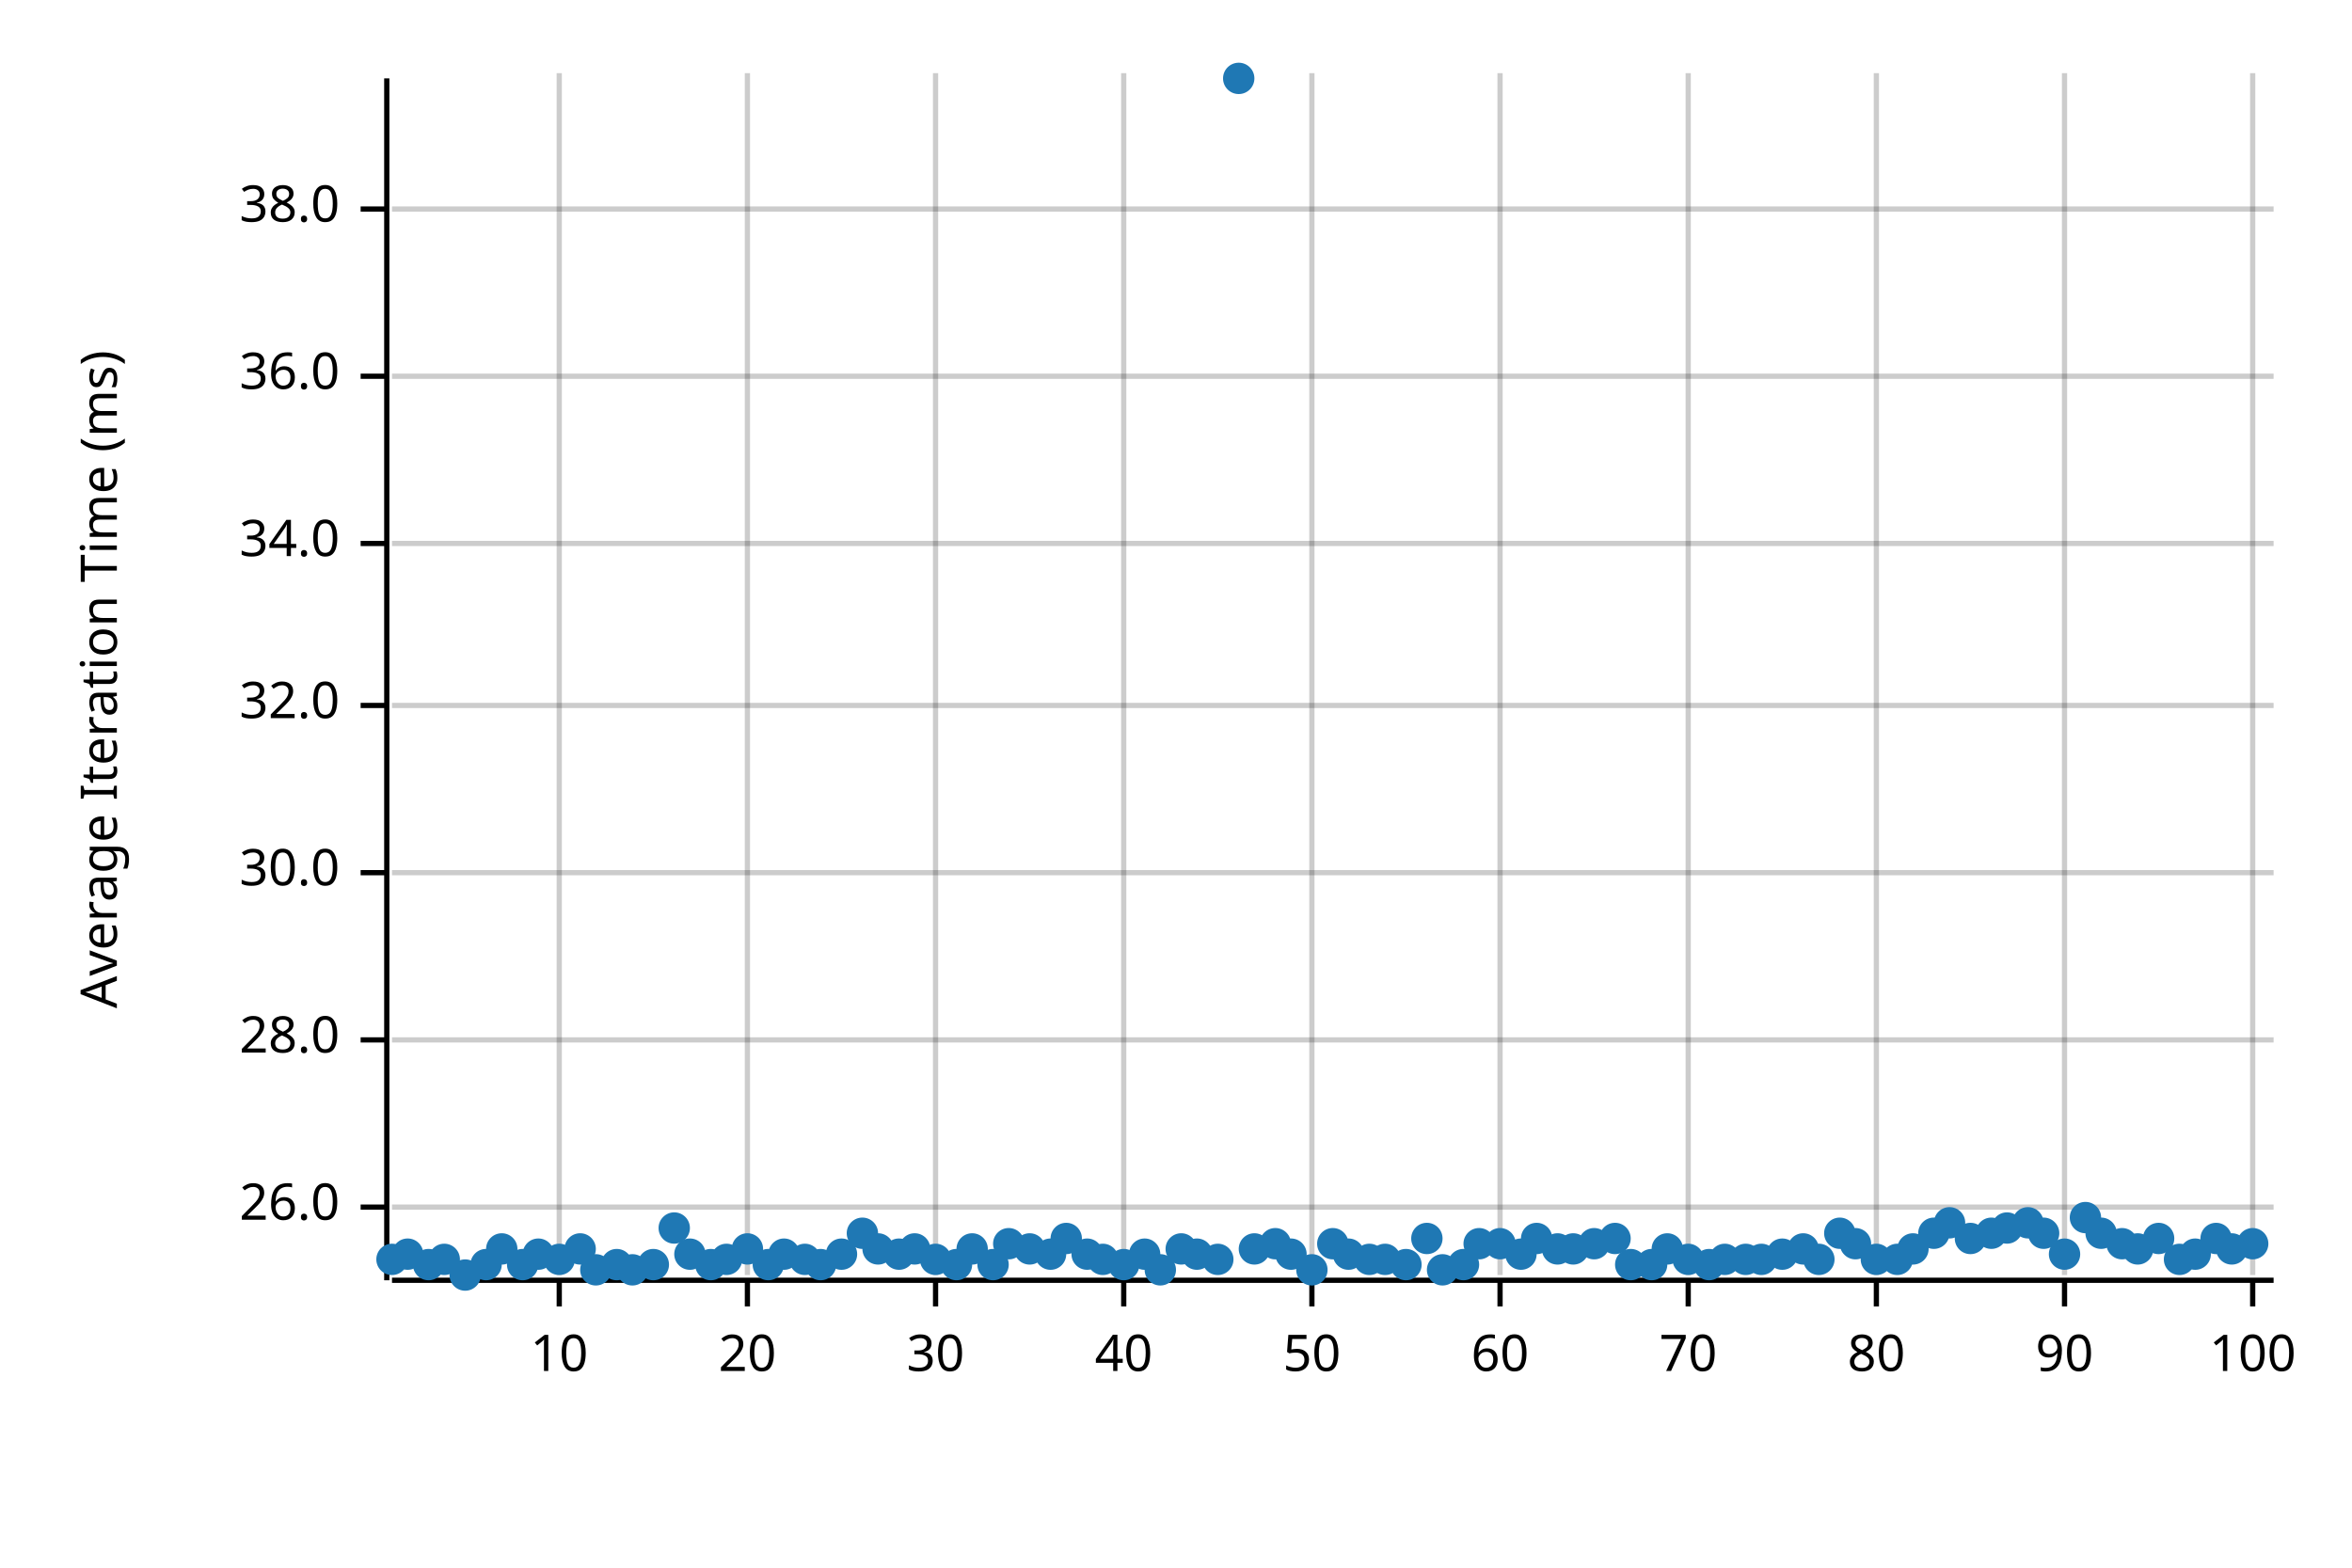
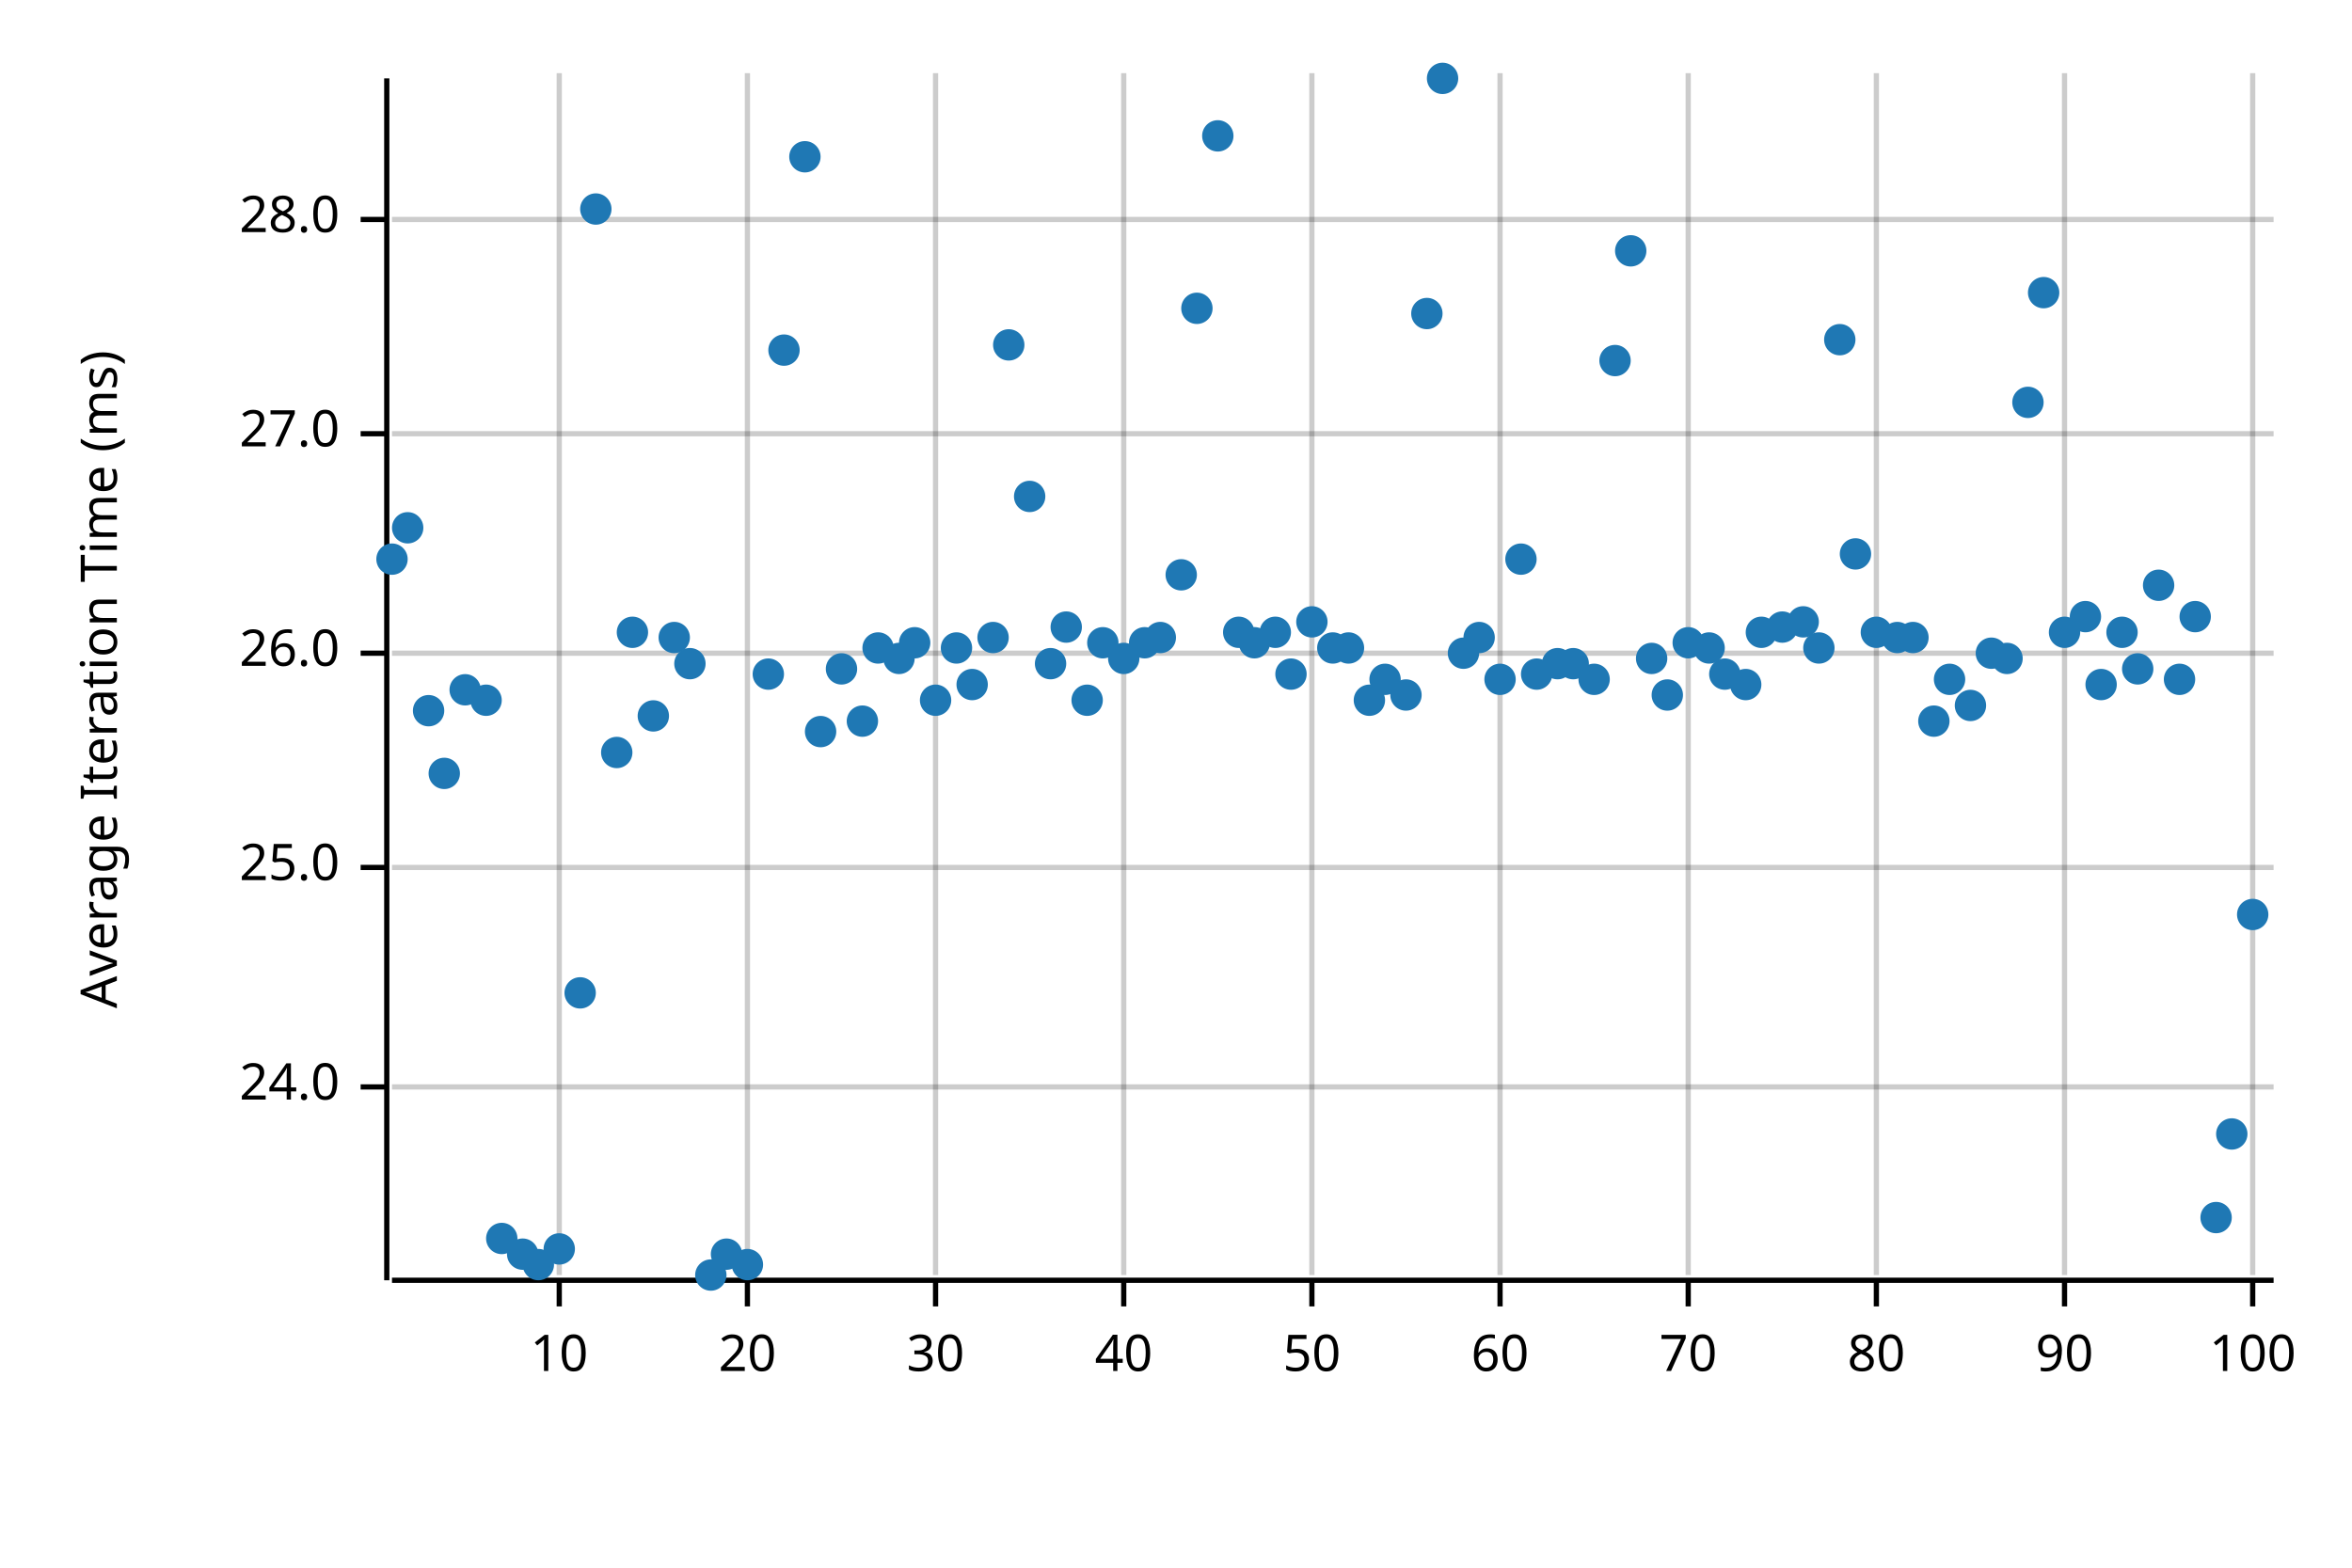
<svg xmlns="http://www.w3.org/2000/svg" width="450" height="300" viewBox="0 0 450 300">
  <text x="15" y="130" dy="0.76em" text-anchor="middle" font-family="sans-serif" font-size="9.677" opacity="1" fill="#000000" transform="rotate(270, 15, 130)">
Average Iteration Time (ms)
</text>
  <line opacity="0.2" stroke="#000000" stroke-width="1" x1="107" y1="244" x2="107" y2="14" />
  <line opacity="0.2" stroke="#000000" stroke-width="1" x1="143" y1="244" x2="143" y2="14" />
  <line opacity="0.2" stroke="#000000" stroke-width="1" x1="179" y1="244" x2="179" y2="14" />
  <line opacity="0.2" stroke="#000000" stroke-width="1" x1="215" y1="244" x2="215" y2="14" />
  <line opacity="0.2" stroke="#000000" stroke-width="1" x1="251" y1="244" x2="251" y2="14" />
  <line opacity="0.2" stroke="#000000" stroke-width="1" x1="287" y1="244" x2="287" y2="14" />
  <line opacity="0.2" stroke="#000000" stroke-width="1" x1="323" y1="244" x2="323" y2="14" />
  <line opacity="0.2" stroke="#000000" stroke-width="1" x1="359" y1="244" x2="359" y2="14" />
  <line opacity="0.2" stroke="#000000" stroke-width="1" x1="395" y1="244" x2="395" y2="14" />
  <line opacity="0.2" stroke="#000000" stroke-width="1" x1="431" y1="244" x2="431" y2="14" />
-   <line opacity="0.2" stroke="#000000" stroke-width="1" x1="75" y1="231" x2="435" y2="231" />
-   <line opacity="0.2" stroke="#000000" stroke-width="1" x1="75" y1="199" x2="435" y2="199" />
-   <line opacity="0.2" stroke="#000000" stroke-width="1" x1="75" y1="167" x2="435" y2="167" />
-   <line opacity="0.2" stroke="#000000" stroke-width="1" x1="75" y1="135" x2="435" y2="135" />
-   <line opacity="0.2" stroke="#000000" stroke-width="1" x1="75" y1="104" x2="435" y2="104" />
-   <line opacity="0.2" stroke="#000000" stroke-width="1" x1="75" y1="72" x2="435" y2="72" />
-   <line opacity="0.2" stroke="#000000" stroke-width="1" x1="75" y1="40" x2="435" y2="40" />
+   <line opacity="0.2" stroke="#000000" stroke-width="1" x1="75" y1="208" x2="435" y2="208" />
+   <line opacity="0.2" stroke="#000000" stroke-width="1" x1="75" y1="166" x2="435" y2="166" />
+   <line opacity="0.2" stroke="#000000" stroke-width="1" x1="75" y1="125" x2="435" y2="125" />
+   <line opacity="0.2" stroke="#000000" stroke-width="1" x1="75" y1="83" x2="435" y2="83" />
+   <line opacity="0.2" stroke="#000000" stroke-width="1" x1="75" y1="42" x2="435" y2="42" />
  <polyline fill="none" opacity="1" stroke="#000000" stroke-width="1" points="74,15 74,245 " />
-   <text x="65" y="231" dy="0.5ex" text-anchor="end" font-family="sans-serif" font-size="9.677" opacity="1" fill="#000000">
+   <text x="65" y="208" dy="0.5ex" text-anchor="end" font-family="sans-serif" font-size="9.677" opacity="1" fill="#000000">
+ 24.0
+ </text>
+   <polyline fill="none" opacity="1" stroke="#000000" stroke-width="1" points="69,208 74,208 " />
+   <text x="65" y="166" dy="0.5ex" text-anchor="end" font-family="sans-serif" font-size="9.677" opacity="1" fill="#000000">
+ 25.0
+ </text>
+   <polyline fill="none" opacity="1" stroke="#000000" stroke-width="1" points="69,166 74,166 " />
+   <text x="65" y="125" dy="0.5ex" text-anchor="end" font-family="sans-serif" font-size="9.677" opacity="1" fill="#000000">
26.0
</text>
-   <polyline fill="none" opacity="1" stroke="#000000" stroke-width="1" points="69,231 74,231 " />
-   <text x="65" y="199" dy="0.5ex" text-anchor="end" font-family="sans-serif" font-size="9.677" opacity="1" fill="#000000">
+   <polyline fill="none" opacity="1" stroke="#000000" stroke-width="1" points="69,125 74,125 " />
+   <text x="65" y="83" dy="0.5ex" text-anchor="end" font-family="sans-serif" font-size="9.677" opacity="1" fill="#000000">
+ 27.0
+ </text>
+   <polyline fill="none" opacity="1" stroke="#000000" stroke-width="1" points="69,83 74,83 " />
+   <text x="65" y="42" dy="0.5ex" text-anchor="end" font-family="sans-serif" font-size="9.677" opacity="1" fill="#000000">
28.0
</text>
-   <polyline fill="none" opacity="1" stroke="#000000" stroke-width="1" points="69,199 74,199 " />
-   <text x="65" y="167" dy="0.5ex" text-anchor="end" font-family="sans-serif" font-size="9.677" opacity="1" fill="#000000">
- 30.0
- </text>
-   <polyline fill="none" opacity="1" stroke="#000000" stroke-width="1" points="69,167 74,167 " />
-   <text x="65" y="135" dy="0.5ex" text-anchor="end" font-family="sans-serif" font-size="9.677" opacity="1" fill="#000000">
- 32.0
- </text>
-   <polyline fill="none" opacity="1" stroke="#000000" stroke-width="1" points="69,135 74,135 " />
-   <text x="65" y="104" dy="0.5ex" text-anchor="end" font-family="sans-serif" font-size="9.677" opacity="1" fill="#000000">
- 34.0
- </text>
-   <polyline fill="none" opacity="1" stroke="#000000" stroke-width="1" points="69,104 74,104 " />
-   <text x="65" y="72" dy="0.5ex" text-anchor="end" font-family="sans-serif" font-size="9.677" opacity="1" fill="#000000">
- 36.0
- </text>
-   <polyline fill="none" opacity="1" stroke="#000000" stroke-width="1" points="69,72 74,72 " />
-   <text x="65" y="40" dy="0.5ex" text-anchor="end" font-family="sans-serif" font-size="9.677" opacity="1" fill="#000000">
- 38.0
- </text>
-   <polyline fill="none" opacity="1" stroke="#000000" stroke-width="1" points="69,40 74,40 " />
+   <polyline fill="none" opacity="1" stroke="#000000" stroke-width="1" points="69,42 74,42 " />
  <polyline fill="none" opacity="1" stroke="#000000" stroke-width="1" points="75,245 435,245 " />
  <text x="107" y="255" dy="0.76em" text-anchor="middle" font-family="sans-serif" font-size="9.677" opacity="1" fill="#000000">
10
</text>
  <polyline fill="none" opacity="1" stroke="#000000" stroke-width="1" points="107,245 107,250 " />
  <text x="143" y="255" dy="0.76em" text-anchor="middle" font-family="sans-serif" font-size="9.677" opacity="1" fill="#000000">
20
</text>
  <polyline fill="none" opacity="1" stroke="#000000" stroke-width="1" points="143,245 143,250 " />
  <text x="179" y="255" dy="0.76em" text-anchor="middle" font-family="sans-serif" font-size="9.677" opacity="1" fill="#000000">
30
</text>
  <polyline fill="none" opacity="1" stroke="#000000" stroke-width="1" points="179,245 179,250 " />
  <text x="215" y="255" dy="0.76em" text-anchor="middle" font-family="sans-serif" font-size="9.677" opacity="1" fill="#000000">
40
</text>
  <polyline fill="none" opacity="1" stroke="#000000" stroke-width="1" points="215,245 215,250 " />
  <text x="251" y="255" dy="0.76em" text-anchor="middle" font-family="sans-serif" font-size="9.677" opacity="1" fill="#000000">
50
</text>
  <polyline fill="none" opacity="1" stroke="#000000" stroke-width="1" points="251,245 251,250 " />
  <text x="287" y="255" dy="0.76em" text-anchor="middle" font-family="sans-serif" font-size="9.677" opacity="1" fill="#000000">
60
</text>
  <polyline fill="none" opacity="1" stroke="#000000" stroke-width="1" points="287,245 287,250 " />
  <text x="323" y="255" dy="0.76em" text-anchor="middle" font-family="sans-serif" font-size="9.677" opacity="1" fill="#000000">
70
</text>
  <polyline fill="none" opacity="1" stroke="#000000" stroke-width="1" points="323,245 323,250 " />
  <text x="359" y="255" dy="0.76em" text-anchor="middle" font-family="sans-serif" font-size="9.677" opacity="1" fill="#000000">
80
</text>
  <polyline fill="none" opacity="1" stroke="#000000" stroke-width="1" points="359,245 359,250 " />
  <text x="395" y="255" dy="0.76em" text-anchor="middle" font-family="sans-serif" font-size="9.677" opacity="1" fill="#000000">
90
</text>
  <polyline fill="none" opacity="1" stroke="#000000" stroke-width="1" points="395,245 395,250 " />
  <text x="431" y="255" dy="0.76em" text-anchor="middle" font-family="sans-serif" font-size="9.677" opacity="1" fill="#000000">
100
</text>
  <polyline fill="none" opacity="1" stroke="#000000" stroke-width="1" points="431,245 431,250 " />
-   <circle cx="75" cy="241" r="3" opacity="1" fill="#1F78B4" stroke="none" stroke-width="1" />
-   <circle cx="78" cy="240" r="3" opacity="1" fill="#1F78B4" stroke="none" stroke-width="1" />
-   <circle cx="82" cy="242" r="3" opacity="1" fill="#1F78B4" stroke="none" stroke-width="1" />
-   <circle cx="85" cy="241" r="3" opacity="1" fill="#1F78B4" stroke="none" stroke-width="1" />
-   <circle cx="89" cy="244" r="3" opacity="1" fill="#1F78B4" stroke="none" stroke-width="1" />
-   <circle cx="93" cy="242" r="3" opacity="1" fill="#1F78B4" stroke="none" stroke-width="1" />
-   <circle cx="96" cy="239" r="3" opacity="1" fill="#1F78B4" stroke="none" stroke-width="1" />
-   <circle cx="100" cy="242" r="3" opacity="1" fill="#1F78B4" stroke="none" stroke-width="1" />
-   <circle cx="103" cy="240" r="3" opacity="1" fill="#1F78B4" stroke="none" stroke-width="1" />
-   <circle cx="107" cy="241" r="3" opacity="1" fill="#1F78B4" stroke="none" stroke-width="1" />
-   <circle cx="111" cy="239" r="3" opacity="1" fill="#1F78B4" stroke="none" stroke-width="1" />
-   <circle cx="114" cy="243" r="3" opacity="1" fill="#1F78B4" stroke="none" stroke-width="1" />
-   <circle cx="118" cy="242" r="3" opacity="1" fill="#1F78B4" stroke="none" stroke-width="1" />
-   <circle cx="121" cy="243" r="3" opacity="1" fill="#1F78B4" stroke="none" stroke-width="1" />
-   <circle cx="125" cy="242" r="3" opacity="1" fill="#1F78B4" stroke="none" stroke-width="1" />
-   <circle cx="129" cy="235" r="3" opacity="1" fill="#1F78B4" stroke="none" stroke-width="1" />
-   <circle cx="132" cy="240" r="3" opacity="1" fill="#1F78B4" stroke="none" stroke-width="1" />
-   <circle cx="136" cy="242" r="3" opacity="1" fill="#1F78B4" stroke="none" stroke-width="1" />
-   <circle cx="139" cy="241" r="3" opacity="1" fill="#1F78B4" stroke="none" stroke-width="1" />
-   <circle cx="143" cy="239" r="3" opacity="1" fill="#1F78B4" stroke="none" stroke-width="1" />
-   <circle cx="147" cy="242" r="3" opacity="1" fill="#1F78B4" stroke="none" stroke-width="1" />
-   <circle cx="150" cy="240" r="3" opacity="1" fill="#1F78B4" stroke="none" stroke-width="1" />
-   <circle cx="154" cy="241" r="3" opacity="1" fill="#1F78B4" stroke="none" stroke-width="1" />
-   <circle cx="157" cy="242" r="3" opacity="1" fill="#1F78B4" stroke="none" stroke-width="1" />
-   <circle cx="161" cy="240" r="3" opacity="1" fill="#1F78B4" stroke="none" stroke-width="1" />
-   <circle cx="165" cy="236" r="3" opacity="1" fill="#1F78B4" stroke="none" stroke-width="1" />
-   <circle cx="168" cy="239" r="3" opacity="1" fill="#1F78B4" stroke="none" stroke-width="1" />
-   <circle cx="172" cy="240" r="3" opacity="1" fill="#1F78B4" stroke="none" stroke-width="1" />
-   <circle cx="175" cy="239" r="3" opacity="1" fill="#1F78B4" stroke="none" stroke-width="1" />
-   <circle cx="179" cy="241" r="3" opacity="1" fill="#1F78B4" stroke="none" stroke-width="1" />
-   <circle cx="183" cy="242" r="3" opacity="1" fill="#1F78B4" stroke="none" stroke-width="1" />
-   <circle cx="186" cy="239" r="3" opacity="1" fill="#1F78B4" stroke="none" stroke-width="1" />
-   <circle cx="190" cy="242" r="3" opacity="1" fill="#1F78B4" stroke="none" stroke-width="1" />
-   <circle cx="193" cy="238" r="3" opacity="1" fill="#1F78B4" stroke="none" stroke-width="1" />
-   <circle cx="197" cy="239" r="3" opacity="1" fill="#1F78B4" stroke="none" stroke-width="1" />
-   <circle cx="201" cy="240" r="3" opacity="1" fill="#1F78B4" stroke="none" stroke-width="1" />
-   <circle cx="204" cy="237" r="3" opacity="1" fill="#1F78B4" stroke="none" stroke-width="1" />
-   <circle cx="208" cy="240" r="3" opacity="1" fill="#1F78B4" stroke="none" stroke-width="1" />
-   <circle cx="211" cy="241" r="3" opacity="1" fill="#1F78B4" stroke="none" stroke-width="1" />
-   <circle cx="215" cy="242" r="3" opacity="1" fill="#1F78B4" stroke="none" stroke-width="1" />
-   <circle cx="219" cy="240" r="3" opacity="1" fill="#1F78B4" stroke="none" stroke-width="1" />
-   <circle cx="222" cy="243" r="3" opacity="1" fill="#1F78B4" stroke="none" stroke-width="1" />
-   <circle cx="226" cy="239" r="3" opacity="1" fill="#1F78B4" stroke="none" stroke-width="1" />
-   <circle cx="229" cy="240" r="3" opacity="1" fill="#1F78B4" stroke="none" stroke-width="1" />
-   <circle cx="233" cy="241" r="3" opacity="1" fill="#1F78B4" stroke="none" stroke-width="1" />
-   <circle cx="237" cy="15" r="3" opacity="1" fill="#1F78B4" stroke="none" stroke-width="1" />
-   <circle cx="240" cy="239" r="3" opacity="1" fill="#1F78B4" stroke="none" stroke-width="1" />
-   <circle cx="244" cy="238" r="3" opacity="1" fill="#1F78B4" stroke="none" stroke-width="1" />
-   <circle cx="247" cy="240" r="3" opacity="1" fill="#1F78B4" stroke="none" stroke-width="1" />
-   <circle cx="251" cy="243" r="3" opacity="1" fill="#1F78B4" stroke="none" stroke-width="1" />
-   <circle cx="255" cy="238" r="3" opacity="1" fill="#1F78B4" stroke="none" stroke-width="1" />
-   <circle cx="258" cy="240" r="3" opacity="1" fill="#1F78B4" stroke="none" stroke-width="1" />
-   <circle cx="262" cy="241" r="3" opacity="1" fill="#1F78B4" stroke="none" stroke-width="1" />
-   <circle cx="265" cy="241" r="3" opacity="1" fill="#1F78B4" stroke="none" stroke-width="1" />
-   <circle cx="269" cy="242" r="3" opacity="1" fill="#1F78B4" stroke="none" stroke-width="1" />
-   <circle cx="273" cy="237" r="3" opacity="1" fill="#1F78B4" stroke="none" stroke-width="1" />
-   <circle cx="276" cy="243" r="3" opacity="1" fill="#1F78B4" stroke="none" stroke-width="1" />
-   <circle cx="280" cy="242" r="3" opacity="1" fill="#1F78B4" stroke="none" stroke-width="1" />
-   <circle cx="283" cy="238" r="3" opacity="1" fill="#1F78B4" stroke="none" stroke-width="1" />
-   <circle cx="287" cy="238" r="3" opacity="1" fill="#1F78B4" stroke="none" stroke-width="1" />
-   <circle cx="291" cy="240" r="3" opacity="1" fill="#1F78B4" stroke="none" stroke-width="1" />
-   <circle cx="294" cy="237" r="3" opacity="1" fill="#1F78B4" stroke="none" stroke-width="1" />
-   <circle cx="298" cy="239" r="3" opacity="1" fill="#1F78B4" stroke="none" stroke-width="1" />
-   <circle cx="301" cy="239" r="3" opacity="1" fill="#1F78B4" stroke="none" stroke-width="1" />
-   <circle cx="305" cy="238" r="3" opacity="1" fill="#1F78B4" stroke="none" stroke-width="1" />
-   <circle cx="309" cy="237" r="3" opacity="1" fill="#1F78B4" stroke="none" stroke-width="1" />
-   <circle cx="312" cy="242" r="3" opacity="1" fill="#1F78B4" stroke="none" stroke-width="1" />
-   <circle cx="316" cy="242" r="3" opacity="1" fill="#1F78B4" stroke="none" stroke-width="1" />
-   <circle cx="319" cy="239" r="3" opacity="1" fill="#1F78B4" stroke="none" stroke-width="1" />
-   <circle cx="323" cy="241" r="3" opacity="1" fill="#1F78B4" stroke="none" stroke-width="1" />
-   <circle cx="327" cy="242" r="3" opacity="1" fill="#1F78B4" stroke="none" stroke-width="1" />
-   <circle cx="330" cy="241" r="3" opacity="1" fill="#1F78B4" stroke="none" stroke-width="1" />
-   <circle cx="334" cy="241" r="3" opacity="1" fill="#1F78B4" stroke="none" stroke-width="1" />
-   <circle cx="337" cy="241" r="3" opacity="1" fill="#1F78B4" stroke="none" stroke-width="1" />
-   <circle cx="341" cy="240" r="3" opacity="1" fill="#1F78B4" stroke="none" stroke-width="1" />
-   <circle cx="345" cy="239" r="3" opacity="1" fill="#1F78B4" stroke="none" stroke-width="1" />
-   <circle cx="348" cy="241" r="3" opacity="1" fill="#1F78B4" stroke="none" stroke-width="1" />
-   <circle cx="352" cy="236" r="3" opacity="1" fill="#1F78B4" stroke="none" stroke-width="1" />
-   <circle cx="355" cy="238" r="3" opacity="1" fill="#1F78B4" stroke="none" stroke-width="1" />
-   <circle cx="359" cy="241" r="3" opacity="1" fill="#1F78B4" stroke="none" stroke-width="1" />
-   <circle cx="363" cy="241" r="3" opacity="1" fill="#1F78B4" stroke="none" stroke-width="1" />
-   <circle cx="366" cy="239" r="3" opacity="1" fill="#1F78B4" stroke="none" stroke-width="1" />
-   <circle cx="370" cy="236" r="3" opacity="1" fill="#1F78B4" stroke="none" stroke-width="1" />
-   <circle cx="373" cy="234" r="3" opacity="1" fill="#1F78B4" stroke="none" stroke-width="1" />
-   <circle cx="377" cy="237" r="3" opacity="1" fill="#1F78B4" stroke="none" stroke-width="1" />
-   <circle cx="381" cy="236" r="3" opacity="1" fill="#1F78B4" stroke="none" stroke-width="1" />
-   <circle cx="384" cy="235" r="3" opacity="1" fill="#1F78B4" stroke="none" stroke-width="1" />
-   <circle cx="388" cy="234" r="3" opacity="1" fill="#1F78B4" stroke="none" stroke-width="1" />
-   <circle cx="391" cy="236" r="3" opacity="1" fill="#1F78B4" stroke="none" stroke-width="1" />
-   <circle cx="395" cy="240" r="3" opacity="1" fill="#1F78B4" stroke="none" stroke-width="1" />
-   <circle cx="399" cy="233" r="3" opacity="1" fill="#1F78B4" stroke="none" stroke-width="1" />
-   <circle cx="402" cy="236" r="3" opacity="1" fill="#1F78B4" stroke="none" stroke-width="1" />
-   <circle cx="406" cy="238" r="3" opacity="1" fill="#1F78B4" stroke="none" stroke-width="1" />
-   <circle cx="409" cy="239" r="3" opacity="1" fill="#1F78B4" stroke="none" stroke-width="1" />
-   <circle cx="413" cy="237" r="3" opacity="1" fill="#1F78B4" stroke="none" stroke-width="1" />
-   <circle cx="417" cy="241" r="3" opacity="1" fill="#1F78B4" stroke="none" stroke-width="1" />
-   <circle cx="420" cy="240" r="3" opacity="1" fill="#1F78B4" stroke="none" stroke-width="1" />
-   <circle cx="424" cy="237" r="3" opacity="1" fill="#1F78B4" stroke="none" stroke-width="1" />
-   <circle cx="427" cy="239" r="3" opacity="1" fill="#1F78B4" stroke="none" stroke-width="1" />
-   <circle cx="431" cy="238" r="3" opacity="1" fill="#1F78B4" stroke="none" stroke-width="1" />
+   <circle cx="75" cy="107" r="3" opacity="1" fill="#1F78B4" stroke="none" stroke-width="1" />
+   <circle cx="78" cy="101" r="3" opacity="1" fill="#1F78B4" stroke="none" stroke-width="1" />
+   <circle cx="82" cy="136" r="3" opacity="1" fill="#1F78B4" stroke="none" stroke-width="1" />
+   <circle cx="85" cy="148" r="3" opacity="1" fill="#1F78B4" stroke="none" stroke-width="1" />
+   <circle cx="89" cy="132" r="3" opacity="1" fill="#1F78B4" stroke="none" stroke-width="1" />
+   <circle cx="93" cy="134" r="3" opacity="1" fill="#1F78B4" stroke="none" stroke-width="1" />
+   <circle cx="96" cy="237" r="3" opacity="1" fill="#1F78B4" stroke="none" stroke-width="1" />
+   <circle cx="100" cy="240" r="3" opacity="1" fill="#1F78B4" stroke="none" stroke-width="1" />
+   <circle cx="103" cy="242" r="3" opacity="1" fill="#1F78B4" stroke="none" stroke-width="1" />
+   <circle cx="107" cy="239" r="3" opacity="1" fill="#1F78B4" stroke="none" stroke-width="1" />
+   <circle cx="111" cy="190" r="3" opacity="1" fill="#1F78B4" stroke="none" stroke-width="1" />
+   <circle cx="114" cy="40" r="3" opacity="1" fill="#1F78B4" stroke="none" stroke-width="1" />
+   <circle cx="118" cy="144" r="3" opacity="1" fill="#1F78B4" stroke="none" stroke-width="1" />
+   <circle cx="121" cy="121" r="3" opacity="1" fill="#1F78B4" stroke="none" stroke-width="1" />
+   <circle cx="125" cy="137" r="3" opacity="1" fill="#1F78B4" stroke="none" stroke-width="1" />
+   <circle cx="129" cy="122" r="3" opacity="1" fill="#1F78B4" stroke="none" stroke-width="1" />
+   <circle cx="132" cy="127" r="3" opacity="1" fill="#1F78B4" stroke="none" stroke-width="1" />
+   <circle cx="136" cy="244" r="3" opacity="1" fill="#1F78B4" stroke="none" stroke-width="1" />
+   <circle cx="139" cy="240" r="3" opacity="1" fill="#1F78B4" stroke="none" stroke-width="1" />
+   <circle cx="143" cy="242" r="3" opacity="1" fill="#1F78B4" stroke="none" stroke-width="1" />
+   <circle cx="147" cy="129" r="3" opacity="1" fill="#1F78B4" stroke="none" stroke-width="1" />
+   <circle cx="150" cy="67" r="3" opacity="1" fill="#1F78B4" stroke="none" stroke-width="1" />
+   <circle cx="154" cy="30" r="3" opacity="1" fill="#1F78B4" stroke="none" stroke-width="1" />
+   <circle cx="157" cy="140" r="3" opacity="1" fill="#1F78B4" stroke="none" stroke-width="1" />
+   <circle cx="161" cy="128" r="3" opacity="1" fill="#1F78B4" stroke="none" stroke-width="1" />
+   <circle cx="165" cy="138" r="3" opacity="1" fill="#1F78B4" stroke="none" stroke-width="1" />
+   <circle cx="168" cy="124" r="3" opacity="1" fill="#1F78B4" stroke="none" stroke-width="1" />
+   <circle cx="172" cy="126" r="3" opacity="1" fill="#1F78B4" stroke="none" stroke-width="1" />
+   <circle cx="175" cy="123" r="3" opacity="1" fill="#1F78B4" stroke="none" stroke-width="1" />
+   <circle cx="179" cy="134" r="3" opacity="1" fill="#1F78B4" stroke="none" stroke-width="1" />
+   <circle cx="183" cy="124" r="3" opacity="1" fill="#1F78B4" stroke="none" stroke-width="1" />
+   <circle cx="186" cy="131" r="3" opacity="1" fill="#1F78B4" stroke="none" stroke-width="1" />
+   <circle cx="190" cy="122" r="3" opacity="1" fill="#1F78B4" stroke="none" stroke-width="1" />
+   <circle cx="193" cy="66" r="3" opacity="1" fill="#1F78B4" stroke="none" stroke-width="1" />
+   <circle cx="197" cy="95" r="3" opacity="1" fill="#1F78B4" stroke="none" stroke-width="1" />
+   <circle cx="201" cy="127" r="3" opacity="1" fill="#1F78B4" stroke="none" stroke-width="1" />
+   <circle cx="204" cy="120" r="3" opacity="1" fill="#1F78B4" stroke="none" stroke-width="1" />
+   <circle cx="208" cy="134" r="3" opacity="1" fill="#1F78B4" stroke="none" stroke-width="1" />
+   <circle cx="211" cy="123" r="3" opacity="1" fill="#1F78B4" stroke="none" stroke-width="1" />
+   <circle cx="215" cy="126" r="3" opacity="1" fill="#1F78B4" stroke="none" stroke-width="1" />
+   <circle cx="219" cy="123" r="3" opacity="1" fill="#1F78B4" stroke="none" stroke-width="1" />
+   <circle cx="222" cy="122" r="3" opacity="1" fill="#1F78B4" stroke="none" stroke-width="1" />
+   <circle cx="226" cy="110" r="3" opacity="1" fill="#1F78B4" stroke="none" stroke-width="1" />
+   <circle cx="229" cy="59" r="3" opacity="1" fill="#1F78B4" stroke="none" stroke-width="1" />
+   <circle cx="233" cy="26" r="3" opacity="1" fill="#1F78B4" stroke="none" stroke-width="1" />
+   <circle cx="237" cy="121" r="3" opacity="1" fill="#1F78B4" stroke="none" stroke-width="1" />
+   <circle cx="240" cy="123" r="3" opacity="1" fill="#1F78B4" stroke="none" stroke-width="1" />
+   <circle cx="244" cy="121" r="3" opacity="1" fill="#1F78B4" stroke="none" stroke-width="1" />
+   <circle cx="247" cy="129" r="3" opacity="1" fill="#1F78B4" stroke="none" stroke-width="1" />
+   <circle cx="251" cy="119" r="3" opacity="1" fill="#1F78B4" stroke="none" stroke-width="1" />
+   <circle cx="255" cy="124" r="3" opacity="1" fill="#1F78B4" stroke="none" stroke-width="1" />
+   <circle cx="258" cy="124" r="3" opacity="1" fill="#1F78B4" stroke="none" stroke-width="1" />
+   <circle cx="262" cy="134" r="3" opacity="1" fill="#1F78B4" stroke="none" stroke-width="1" />
+   <circle cx="265" cy="130" r="3" opacity="1" fill="#1F78B4" stroke="none" stroke-width="1" />
+   <circle cx="269" cy="133" r="3" opacity="1" fill="#1F78B4" stroke="none" stroke-width="1" />
+   <circle cx="273" cy="60" r="3" opacity="1" fill="#1F78B4" stroke="none" stroke-width="1" />
+   <circle cx="276" cy="15" r="3" opacity="1" fill="#1F78B4" stroke="none" stroke-width="1" />
+   <circle cx="280" cy="125" r="3" opacity="1" fill="#1F78B4" stroke="none" stroke-width="1" />
+   <circle cx="283" cy="122" r="3" opacity="1" fill="#1F78B4" stroke="none" stroke-width="1" />
+   <circle cx="287" cy="130" r="3" opacity="1" fill="#1F78B4" stroke="none" stroke-width="1" />
+   <circle cx="291" cy="107" r="3" opacity="1" fill="#1F78B4" stroke="none" stroke-width="1" />
+   <circle cx="294" cy="129" r="3" opacity="1" fill="#1F78B4" stroke="none" stroke-width="1" />
+   <circle cx="298" cy="127" r="3" opacity="1" fill="#1F78B4" stroke="none" stroke-width="1" />
+   <circle cx="301" cy="127" r="3" opacity="1" fill="#1F78B4" stroke="none" stroke-width="1" />
+   <circle cx="305" cy="130" r="3" opacity="1" fill="#1F78B4" stroke="none" stroke-width="1" />
+   <circle cx="309" cy="69" r="3" opacity="1" fill="#1F78B4" stroke="none" stroke-width="1" />
+   <circle cx="312" cy="48" r="3" opacity="1" fill="#1F78B4" stroke="none" stroke-width="1" />
+   <circle cx="316" cy="126" r="3" opacity="1" fill="#1F78B4" stroke="none" stroke-width="1" />
+   <circle cx="319" cy="133" r="3" opacity="1" fill="#1F78B4" stroke="none" stroke-width="1" />
+   <circle cx="323" cy="123" r="3" opacity="1" fill="#1F78B4" stroke="none" stroke-width="1" />
+   <circle cx="327" cy="124" r="3" opacity="1" fill="#1F78B4" stroke="none" stroke-width="1" />
+   <circle cx="330" cy="129" r="3" opacity="1" fill="#1F78B4" stroke="none" stroke-width="1" />
+   <circle cx="334" cy="131" r="3" opacity="1" fill="#1F78B4" stroke="none" stroke-width="1" />
+   <circle cx="337" cy="121" r="3" opacity="1" fill="#1F78B4" stroke="none" stroke-width="1" />
+   <circle cx="341" cy="120" r="3" opacity="1" fill="#1F78B4" stroke="none" stroke-width="1" />
+   <circle cx="345" cy="119" r="3" opacity="1" fill="#1F78B4" stroke="none" stroke-width="1" />
+   <circle cx="348" cy="124" r="3" opacity="1" fill="#1F78B4" stroke="none" stroke-width="1" />
+   <circle cx="352" cy="65" r="3" opacity="1" fill="#1F78B4" stroke="none" stroke-width="1" />
+   <circle cx="355" cy="106" r="3" opacity="1" fill="#1F78B4" stroke="none" stroke-width="1" />
+   <circle cx="359" cy="121" r="3" opacity="1" fill="#1F78B4" stroke="none" stroke-width="1" />
+   <circle cx="363" cy="122" r="3" opacity="1" fill="#1F78B4" stroke="none" stroke-width="1" />
+   <circle cx="366" cy="122" r="3" opacity="1" fill="#1F78B4" stroke="none" stroke-width="1" />
+   <circle cx="370" cy="138" r="3" opacity="1" fill="#1F78B4" stroke="none" stroke-width="1" />
+   <circle cx="373" cy="130" r="3" opacity="1" fill="#1F78B4" stroke="none" stroke-width="1" />
+   <circle cx="377" cy="135" r="3" opacity="1" fill="#1F78B4" stroke="none" stroke-width="1" />
+   <circle cx="381" cy="125" r="3" opacity="1" fill="#1F78B4" stroke="none" stroke-width="1" />
+   <circle cx="384" cy="126" r="3" opacity="1" fill="#1F78B4" stroke="none" stroke-width="1" />
+   <circle cx="388" cy="77" r="3" opacity="1" fill="#1F78B4" stroke="none" stroke-width="1" />
+   <circle cx="391" cy="56" r="3" opacity="1" fill="#1F78B4" stroke="none" stroke-width="1" />
+   <circle cx="395" cy="121" r="3" opacity="1" fill="#1F78B4" stroke="none" stroke-width="1" />
+   <circle cx="399" cy="118" r="3" opacity="1" fill="#1F78B4" stroke="none" stroke-width="1" />
+   <circle cx="402" cy="131" r="3" opacity="1" fill="#1F78B4" stroke="none" stroke-width="1" />
+   <circle cx="406" cy="121" r="3" opacity="1" fill="#1F78B4" stroke="none" stroke-width="1" />
+   <circle cx="409" cy="128" r="3" opacity="1" fill="#1F78B4" stroke="none" stroke-width="1" />
+   <circle cx="413" cy="112" r="3" opacity="1" fill="#1F78B4" stroke="none" stroke-width="1" />
+   <circle cx="417" cy="130" r="3" opacity="1" fill="#1F78B4" stroke="none" stroke-width="1" />
+   <circle cx="420" cy="118" r="3" opacity="1" fill="#1F78B4" stroke="none" stroke-width="1" />
+   <circle cx="424" cy="233" r="3" opacity="1" fill="#1F78B4" stroke="none" stroke-width="1" />
+   <circle cx="427" cy="217" r="3" opacity="1" fill="#1F78B4" stroke="none" stroke-width="1" />
+   <circle cx="431" cy="175" r="3" opacity="1" fill="#1F78B4" stroke="none" stroke-width="1" />
</svg>
